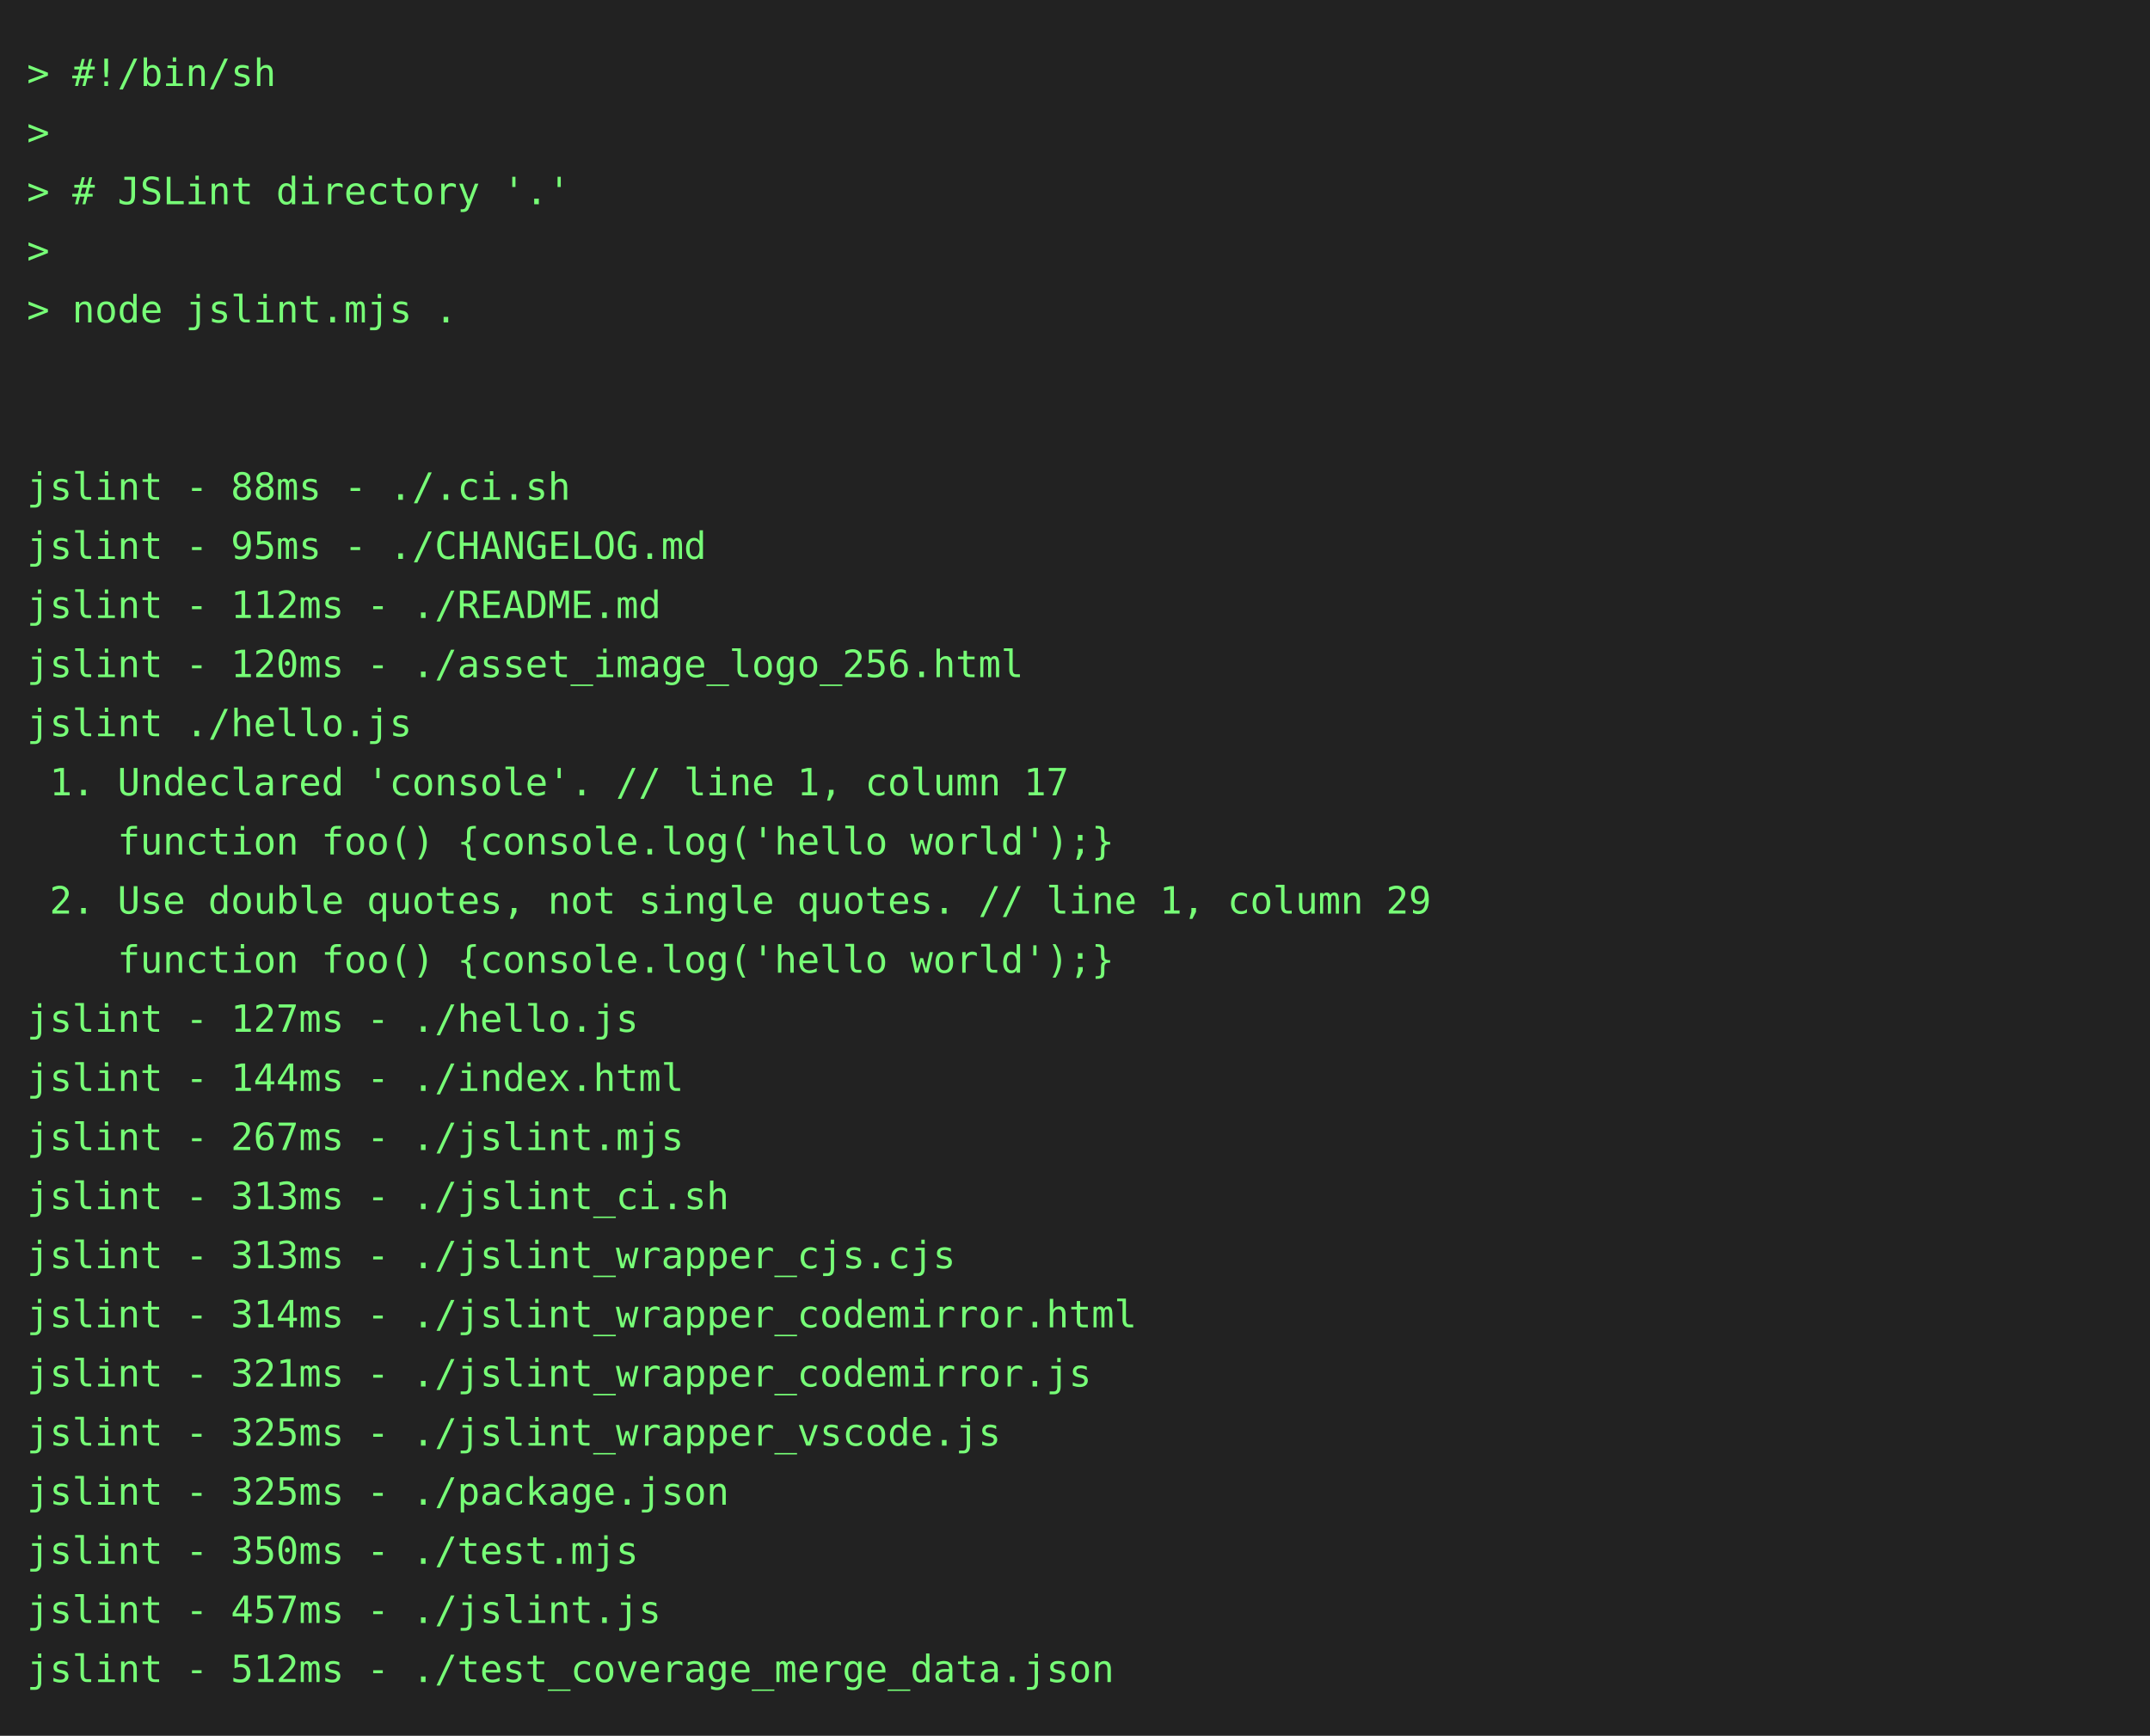
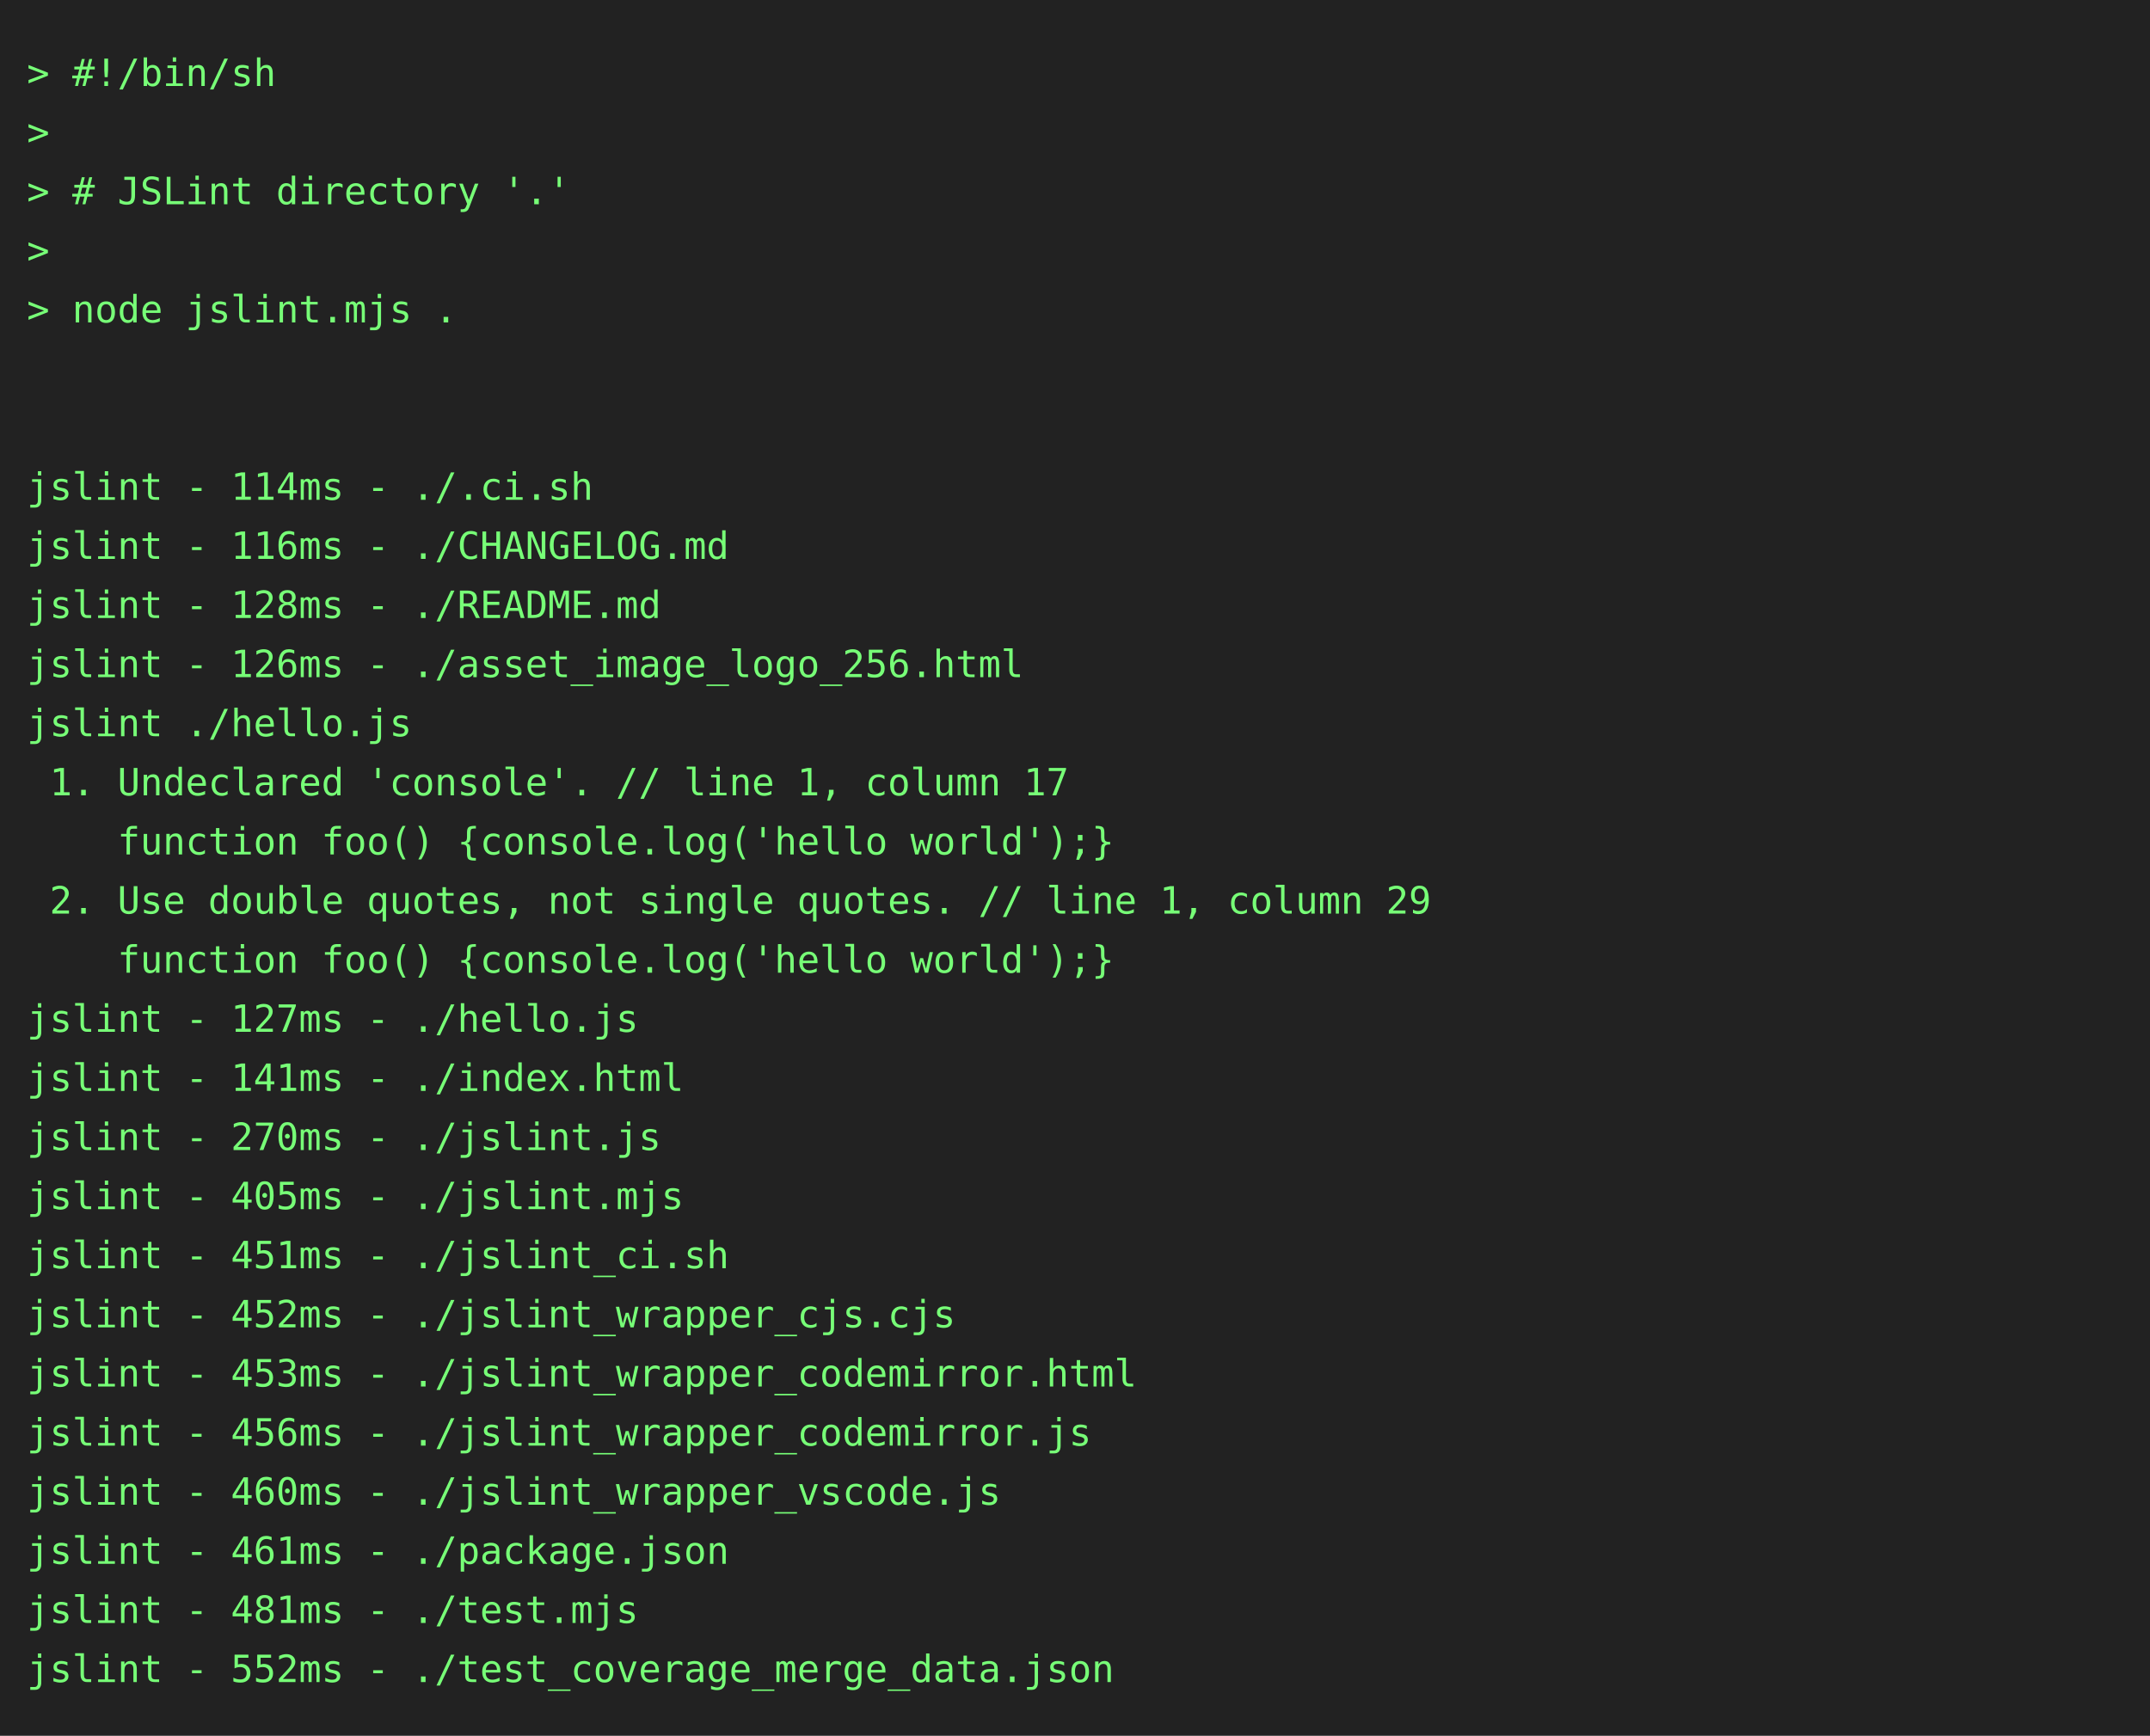
<svg xmlns="http://www.w3.org/2000/svg" height="646" width="800">
  <rect height="646" fill="#222" width="800" />
  <text fill="#7f7" font-family="consolas, menlo, monospace" font-size="14" xml:space="preserve">
    <tspan lengthAdjust="spacingAndGlyphs" textLength="768" x="10" y="32">&gt; #!/bin/sh                                                                                      </tspan>
    <tspan lengthAdjust="spacingAndGlyphs" textLength="768" x="10" y="54">&gt;                                                                                                </tspan>
    <tspan lengthAdjust="spacingAndGlyphs" textLength="768" x="10" y="76">&gt; # JSLint directory '.'                                                                         </tspan>
    <tspan lengthAdjust="spacingAndGlyphs" textLength="768" x="10" y="98">&gt;                                                                                                </tspan>
    <tspan lengthAdjust="spacingAndGlyphs" textLength="768" x="10" y="120">&gt; node jslint.mjs .                                                                              </tspan>
    <tspan lengthAdjust="spacingAndGlyphs" textLength="768" x="10" y="142">                                                                                                 </tspan>
    <tspan lengthAdjust="spacingAndGlyphs" textLength="768" x="10" y="164">                                                                                                 </tspan>
-     <tspan lengthAdjust="spacingAndGlyphs" textLength="768" x="10" y="186">jslint - 88ms - ./.ci.sh                                                                         </tspan>
-     <tspan lengthAdjust="spacingAndGlyphs" textLength="768" x="10" y="208">jslint - 95ms - ./CHANGELOG.md                                                                   </tspan>
-     <tspan lengthAdjust="spacingAndGlyphs" textLength="768" x="10" y="230">jslint - 112ms - ./README.md                                                                     </tspan>
-     <tspan lengthAdjust="spacingAndGlyphs" textLength="768" x="10" y="252">jslint - 120ms - ./asset_image_logo_256.html                                                     </tspan>
+     <tspan lengthAdjust="spacingAndGlyphs" textLength="768" x="10" y="186">jslint - 114ms - ./.ci.sh                                                                        </tspan>
+     <tspan lengthAdjust="spacingAndGlyphs" textLength="768" x="10" y="208">jslint - 116ms - ./CHANGELOG.md                                                                  </tspan>
+     <tspan lengthAdjust="spacingAndGlyphs" textLength="768" x="10" y="230">jslint - 128ms - ./README.md                                                                     </tspan>
+     <tspan lengthAdjust="spacingAndGlyphs" textLength="768" x="10" y="252">jslint - 126ms - ./asset_image_logo_256.html                                                     </tspan>
    <tspan lengthAdjust="spacingAndGlyphs" textLength="768" x="10" y="274">jslint ./hello.js                                                                                </tspan>
    <tspan lengthAdjust="spacingAndGlyphs" textLength="768" x="10" y="296"> 1. Undeclared 'console'. // line 1, column 17                                                   </tspan>
    <tspan lengthAdjust="spacingAndGlyphs" textLength="768" x="10" y="318">    function foo() {console.log('hello world');}                                                 </tspan>
    <tspan lengthAdjust="spacingAndGlyphs" textLength="768" x="10" y="340"> 2. Use double quotes, not single quotes. // line 1, column 29                                   </tspan>
    <tspan lengthAdjust="spacingAndGlyphs" textLength="768" x="10" y="362">    function foo() {console.log('hello world');}                                                 </tspan>
    <tspan lengthAdjust="spacingAndGlyphs" textLength="768" x="10" y="384">jslint - 127ms - ./hello.js                                                                      </tspan>
-     <tspan lengthAdjust="spacingAndGlyphs" textLength="768" x="10" y="406">jslint - 144ms - ./index.html                                                                    </tspan>
-     <tspan lengthAdjust="spacingAndGlyphs" textLength="768" x="10" y="428">jslint - 267ms - ./jslint.mjs                                                                    </tspan>
-     <tspan lengthAdjust="spacingAndGlyphs" textLength="768" x="10" y="450">jslint - 313ms - ./jslint_ci.sh                                                                  </tspan>
-     <tspan lengthAdjust="spacingAndGlyphs" textLength="768" x="10" y="472">jslint - 313ms - ./jslint_wrapper_cjs.cjs                                                        </tspan>
-     <tspan lengthAdjust="spacingAndGlyphs" textLength="768" x="10" y="494">jslint - 314ms - ./jslint_wrapper_codemirror.html                                                </tspan>
-     <tspan lengthAdjust="spacingAndGlyphs" textLength="768" x="10" y="516">jslint - 321ms - ./jslint_wrapper_codemirror.js                                                  </tspan>
-     <tspan lengthAdjust="spacingAndGlyphs" textLength="768" x="10" y="538">jslint - 325ms - ./jslint_wrapper_vscode.js                                                      </tspan>
-     <tspan lengthAdjust="spacingAndGlyphs" textLength="768" x="10" y="560">jslint - 325ms - ./package.json                                                                  </tspan>
-     <tspan lengthAdjust="spacingAndGlyphs" textLength="768" x="10" y="582">jslint - 350ms - ./test.mjs                                                                      </tspan>
-     <tspan lengthAdjust="spacingAndGlyphs" textLength="768" x="10" y="604">jslint - 457ms - ./jslint.js                                                                     </tspan>
-     <tspan lengthAdjust="spacingAndGlyphs" textLength="768" x="10" y="626">jslint - 512ms - ./test_coverage_merge_data.json                                                 </tspan>
+     <tspan lengthAdjust="spacingAndGlyphs" textLength="768" x="10" y="406">jslint - 141ms - ./index.html                                                                    </tspan>
+     <tspan lengthAdjust="spacingAndGlyphs" textLength="768" x="10" y="428">jslint - 270ms - ./jslint.js                                                                     </tspan>
+     <tspan lengthAdjust="spacingAndGlyphs" textLength="768" x="10" y="450">jslint - 405ms - ./jslint.mjs                                                                    </tspan>
+     <tspan lengthAdjust="spacingAndGlyphs" textLength="768" x="10" y="472">jslint - 451ms - ./jslint_ci.sh                                                                  </tspan>
+     <tspan lengthAdjust="spacingAndGlyphs" textLength="768" x="10" y="494">jslint - 452ms - ./jslint_wrapper_cjs.cjs                                                        </tspan>
+     <tspan lengthAdjust="spacingAndGlyphs" textLength="768" x="10" y="516">jslint - 453ms - ./jslint_wrapper_codemirror.html                                                </tspan>
+     <tspan lengthAdjust="spacingAndGlyphs" textLength="768" x="10" y="538">jslint - 456ms - ./jslint_wrapper_codemirror.js                                                  </tspan>
+     <tspan lengthAdjust="spacingAndGlyphs" textLength="768" x="10" y="560">jslint - 460ms - ./jslint_wrapper_vscode.js                                                      </tspan>
+     <tspan lengthAdjust="spacingAndGlyphs" textLength="768" x="10" y="582">jslint - 461ms - ./package.json                                                                  </tspan>
+     <tspan lengthAdjust="spacingAndGlyphs" textLength="768" x="10" y="604">jslint - 481ms - ./test.mjs                                                                      </tspan>
+     <tspan lengthAdjust="spacingAndGlyphs" textLength="768" x="10" y="626">jslint - 552ms - ./test_coverage_merge_data.json                                                 </tspan>
  </text>
</svg>
